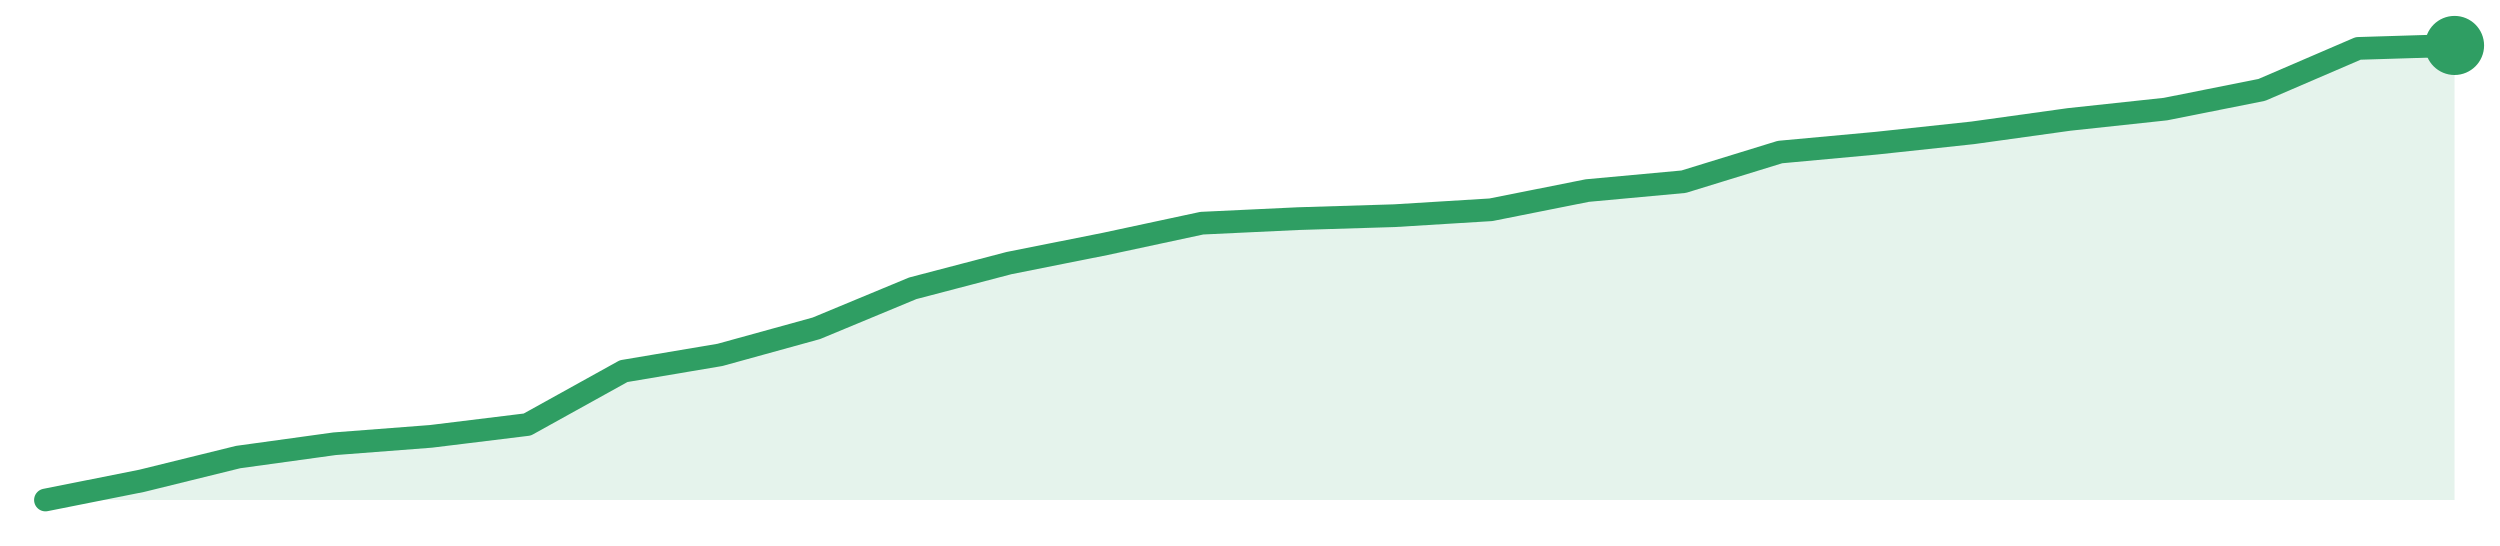
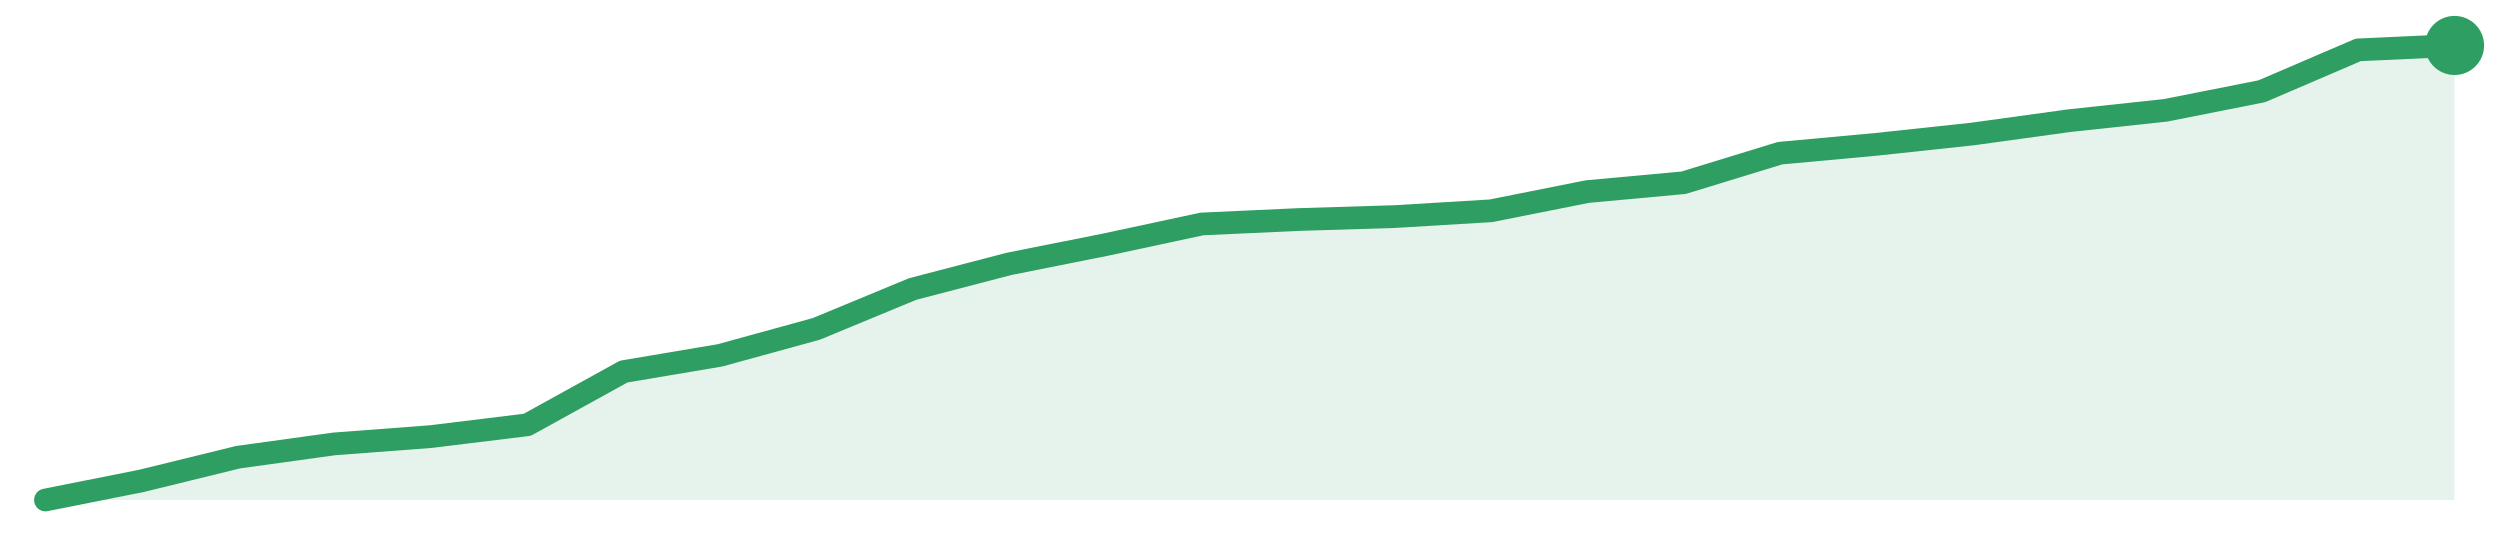
<svg xmlns="http://www.w3.org/2000/svg" width="220" height="48" viewBox="0 0 220 48" role="img" aria-label="trend">
-   <path d="M4.0,44.0 L4.0,44.0 L12.48,42.31 L20.96,40.22 L29.44,39.05 L37.92,38.4 L46.4,37.36 L54.88,32.66 L63.36,31.23 L71.84,28.89 L80.32,25.37 L88.8,23.15 L97.28,21.46 L105.76,19.64 L114.24,19.24 L122.72,18.98 L131.2,18.46 L139.68,16.77 L148.16,15.99 L156.64,13.38 L165.12,12.6 L173.6,11.69 L182.08,10.51 L190.56,9.6 L199.04,7.91 L207.52,4.26 L216.0,4.0 L216.0,44.0 Z" fill="#2f9e631f" />
-   <path d="M4.0,44.0 L12.48,42.31 L20.96,40.22 L29.44,39.05 L37.92,38.4 L46.4,37.36 L54.88,32.66 L63.36,31.23 L71.84,28.89 L80.32,25.37 L88.8,23.15 L97.28,21.46 L105.76,19.64 L114.24,19.24 L122.72,18.98 L131.2,18.46 L139.68,16.77 L148.16,15.99 L156.64,13.38 L165.12,12.6 L173.6,11.69 L182.08,10.51 L190.56,9.6 L199.04,7.91 L207.52,4.26 L216.0,4.0" fill="none" stroke="#2f9e63" stroke-width="2" stroke-linejoin="round" stroke-linecap="round" />
+   <path d="M4.0,44.0 L4.0,44.0 L12.48,42.31 L20.96,40.23 L29.44,39.06 L37.92,38.42 L46.4,37.38 L54.88,32.7 L63.36,31.27 L71.84,28.94 L80.32,25.43 L88.8,23.22 L97.28,21.53 L105.76,19.71 L114.24,19.32 L122.72,19.06 L131.2,18.55 L139.68,16.86 L148.16,16.08 L156.64,13.48 L165.12,12.7 L173.6,11.79 L182.08,10.62 L190.56,9.71 L199.04,8.03 L207.52,4.39 L216.0,4.0 L216.0,44.0 Z" fill="#2f9e631f" />
+   <path d="M4.0,44.0 L12.48,42.31 L20.96,40.23 L29.44,39.06 L37.92,38.42 L46.4,37.38 L54.88,32.7 L63.36,31.27 L71.84,28.94 L80.32,25.43 L88.8,23.22 L97.28,21.53 L105.76,19.71 L114.24,19.32 L122.72,19.06 L131.2,18.55 L139.68,16.86 L148.16,16.08 L156.64,13.48 L165.12,12.7 L173.6,11.79 L182.08,10.62 L190.56,9.71 L199.04,8.03 L207.52,4.39 L216.0,4.0" fill="none" stroke="#2f9e63" stroke-width="2" stroke-linejoin="round" stroke-linecap="round" />
  <circle cx="216.0" cy="4.0" r="2.6" fill="#2f9e63" />
</svg>
